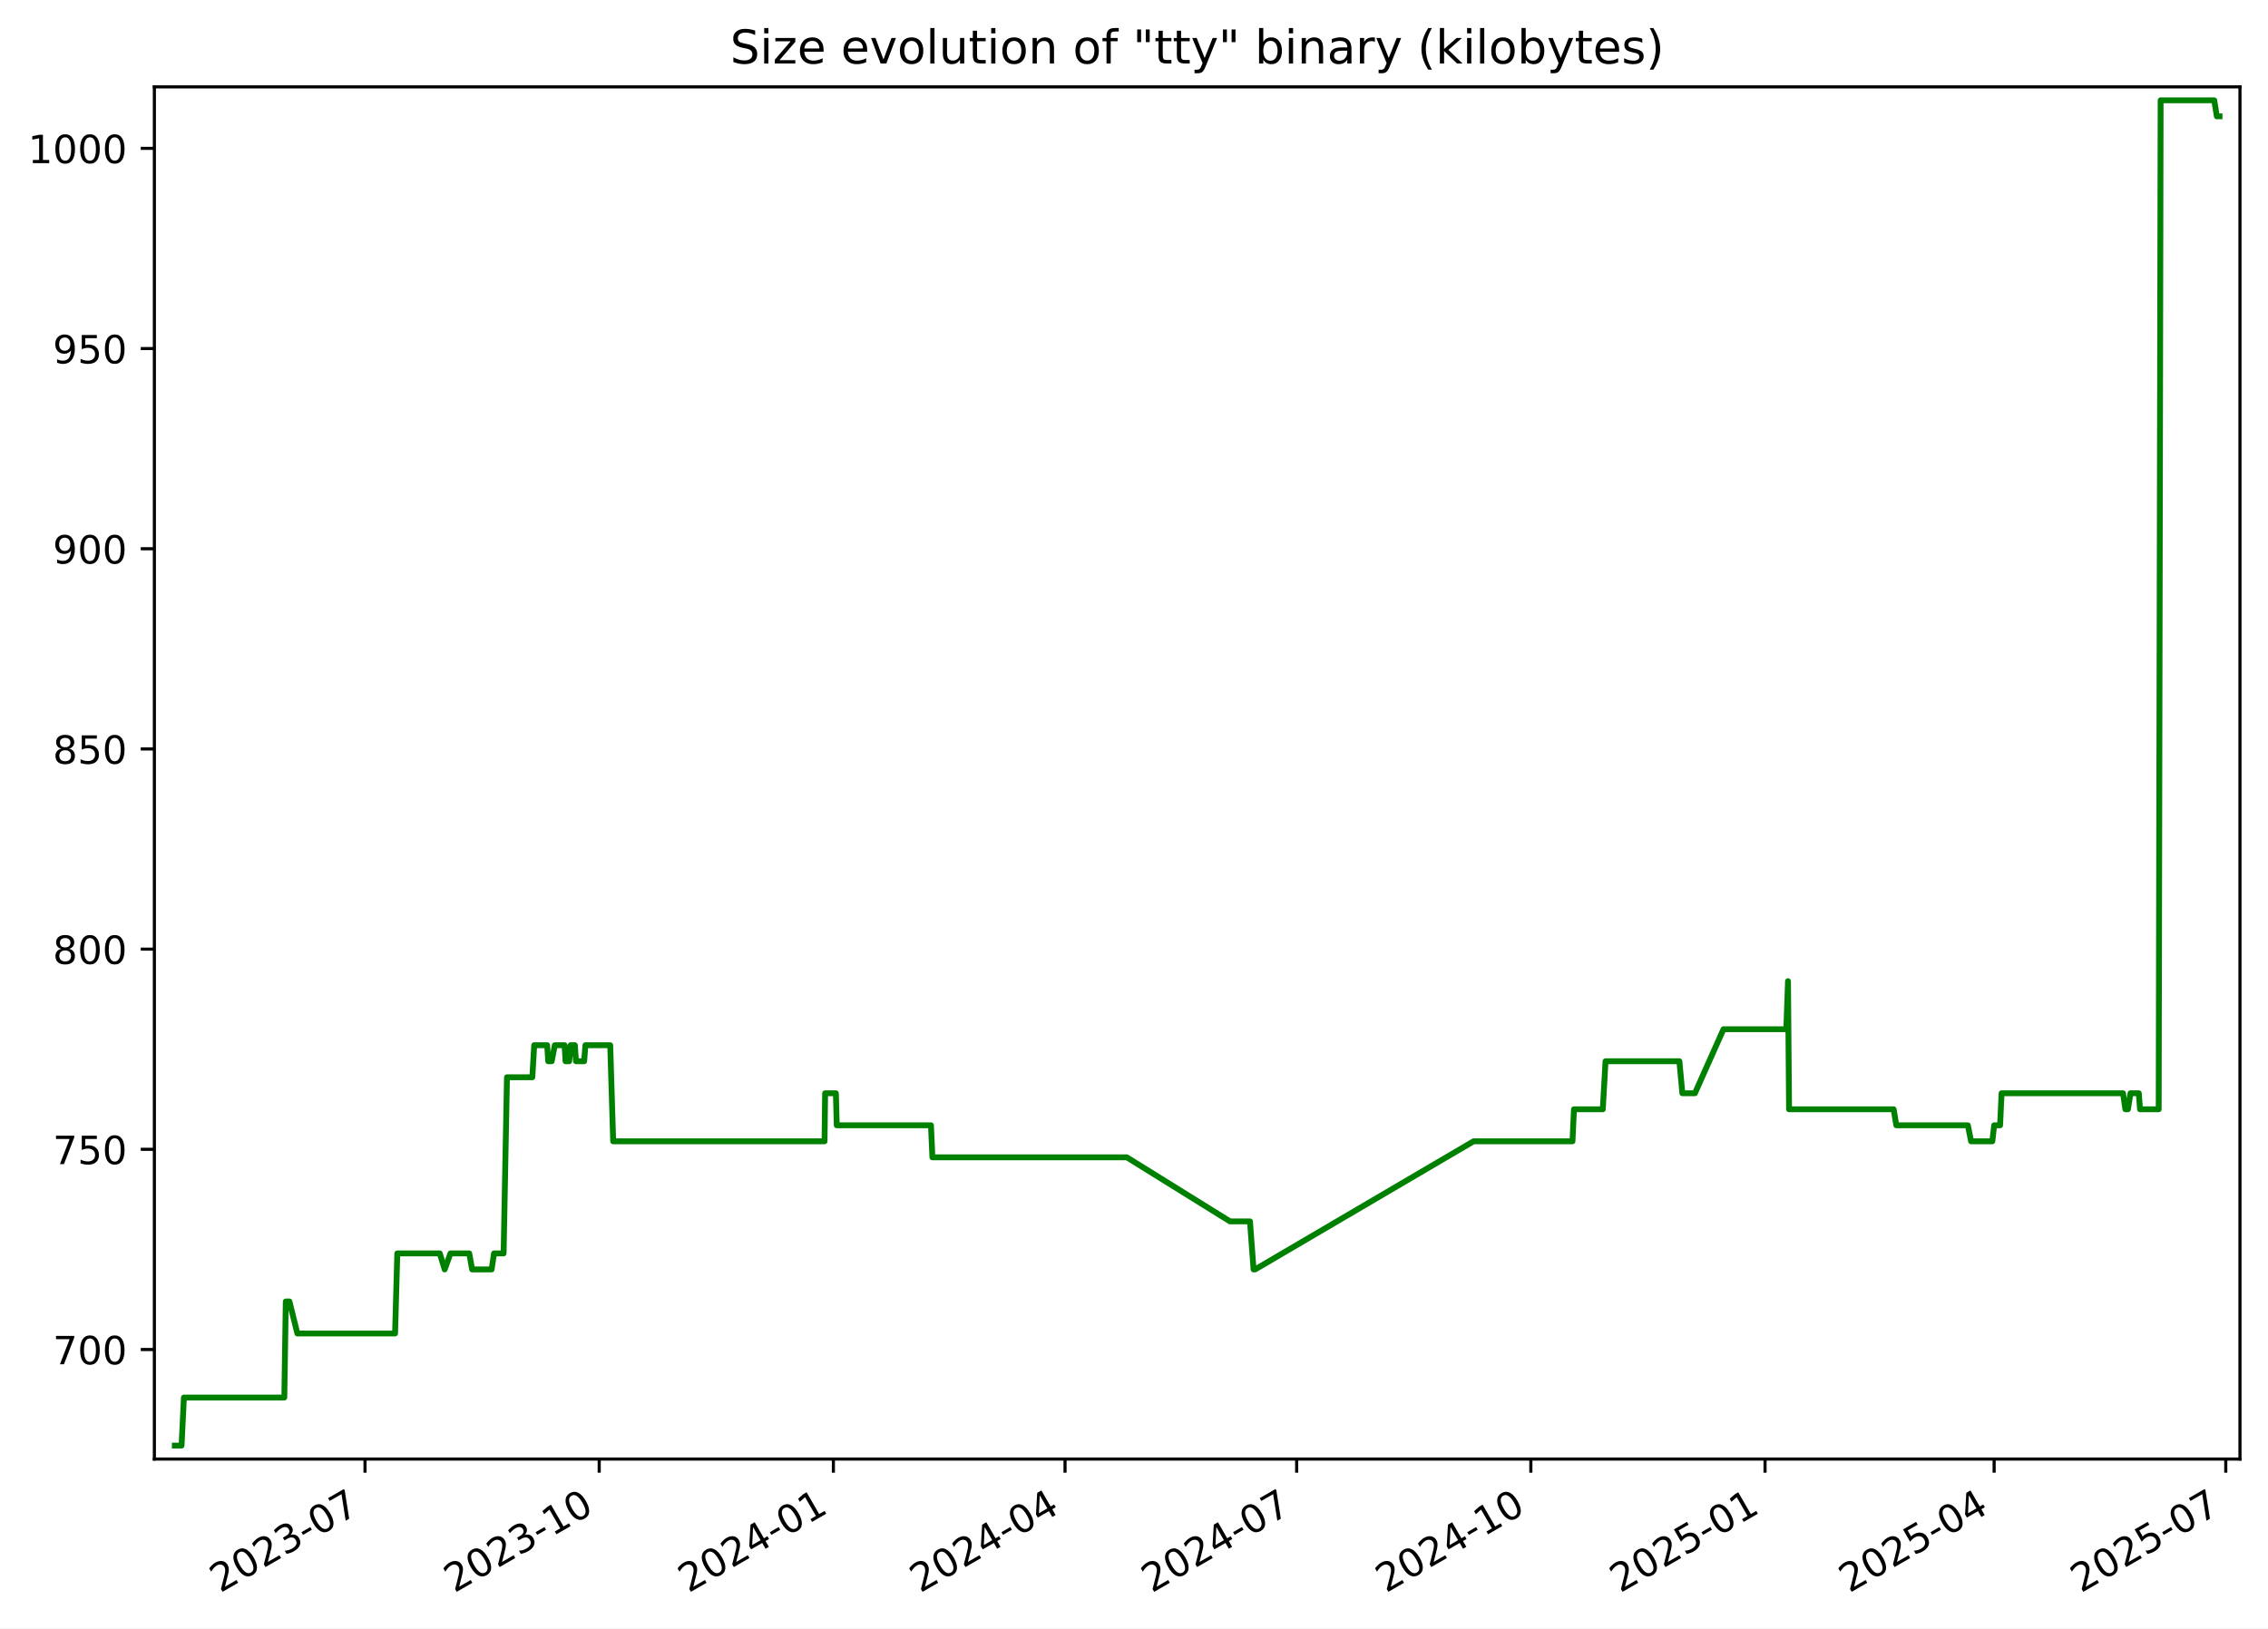
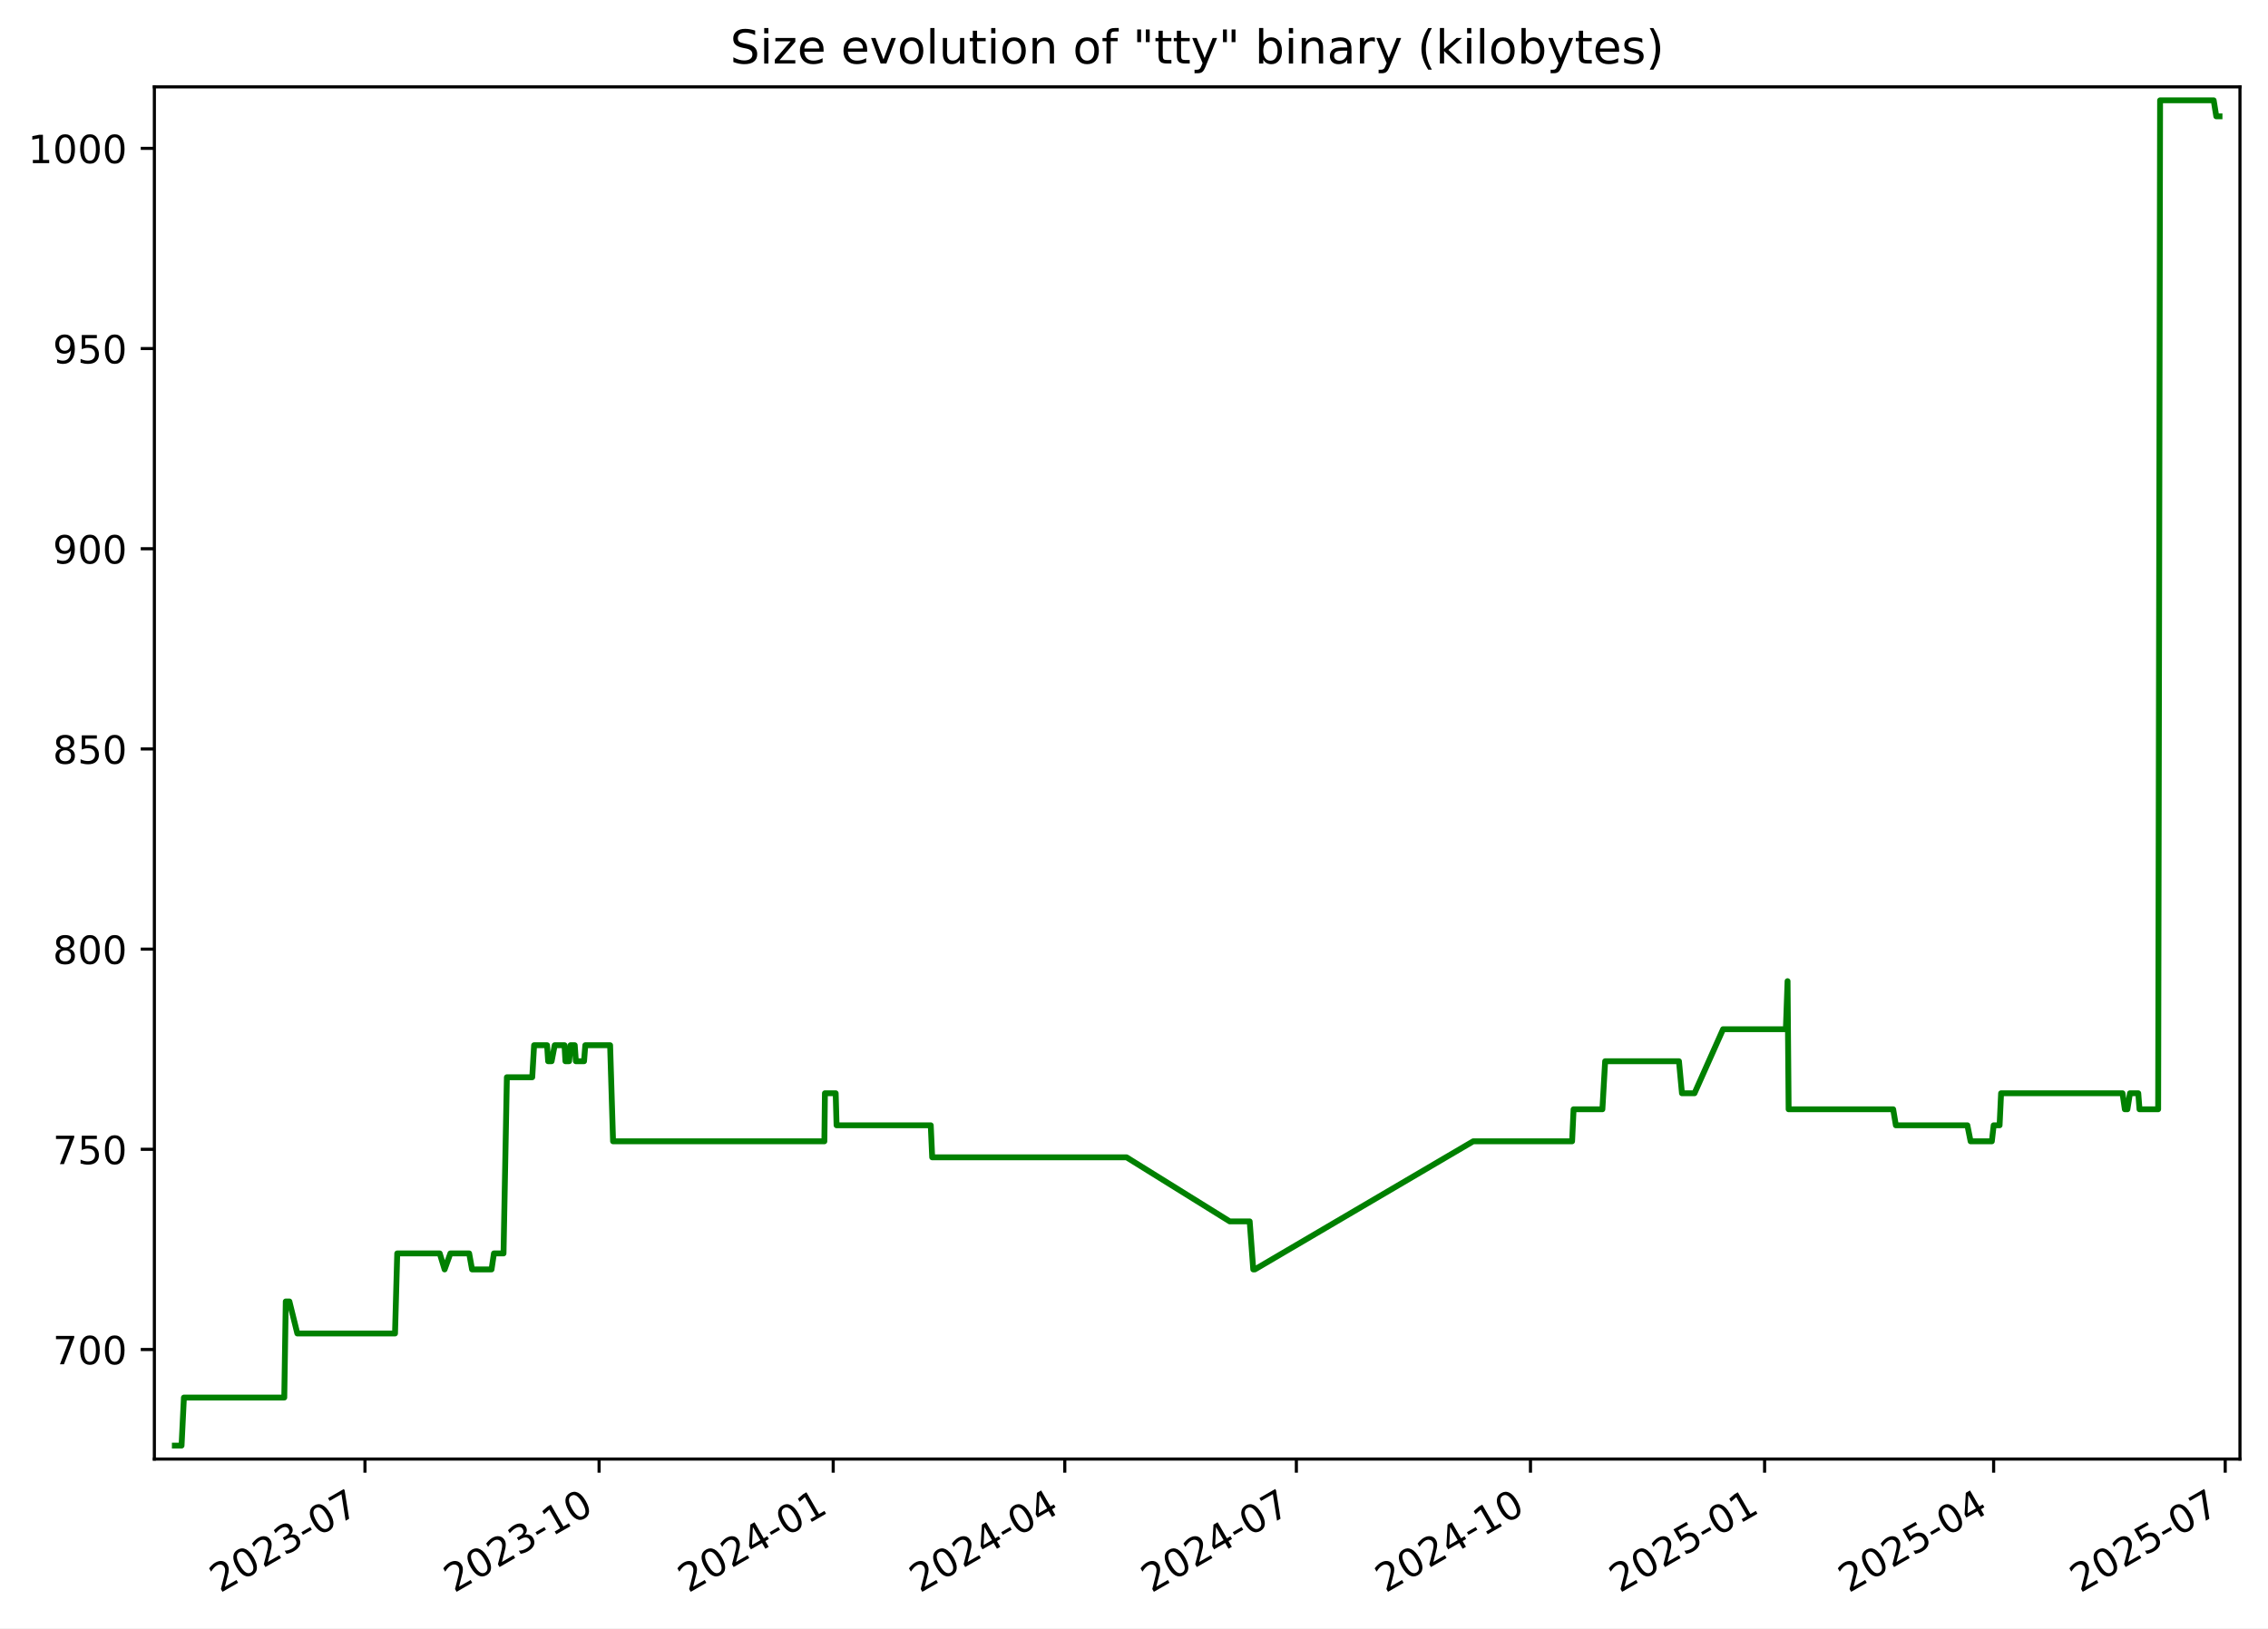
<svg xmlns="http://www.w3.org/2000/svg" xmlns:xlink="http://www.w3.org/1999/xlink" width="582.53pt" height="418.303pt" viewBox="0 0 582.53 418.303" version="1.1">
  <defs>
    <style type="text/css">*{stroke-linejoin: round; stroke-linecap: butt}</style>
  </defs>
  <g id="figure_1">
    <g id="patch_1">
      <path d="M -0 418.303  L 582.53 418.303  L 582.53 0  L -0 0  z " style="fill: #ffffff" />
    </g>
    <g id="axes_1">
      <g id="patch_2">
        <path d="M 39.65 374.83  L 575.33 374.83  L 575.33 22.318  L 39.65 22.318  z " style="fill: #ffffff" />
      </g>
      <g id="matplotlib.axis_1">
        <g id="xtick_1">
          <g id="line2d_1">
            <defs>
-               <path id="m428de07cc4" d="M 0 0  L 0 3.5  " style="stroke: #000000; stroke-width: 0.8" />
+               <path id="m249ecdf60b" d="M 0 0  L 0 3.5  " style="stroke: #000000; stroke-width: 0.8" />
            </defs>
            <g>
-               <use xlink:href="#m428de07cc4" x="93.754" y="374.83" style="stroke: #000000; stroke-width: 0.8" />
+               <use xlink:href="#m249ecdf60b" x="93.741" y="374.83" style="stroke: #000000; stroke-width: 0.8" />
            </g>
          </g>
          <g id="text_1">
-             <g transform="translate(56.52934 409.302) rotate(-30) scale(0.1 -0.1)">
+             <g transform="translate(56.51607 409.302) rotate(-30) scale(0.1 -0.1)">
              <defs>
                <path id="DejaVuSans-32" d="M 1228 531  L 3431 531  L 3431 0  L 469 0  L 469 531  Q 828 903 1448 1529  Q 2069 2156 2228 2338  Q 2531 2678 2651 2914  Q 2772 3150 2772 3378  Q 2772 3750 2511 3984  Q 2250 4219 1831 4219  Q 1534 4219 1204 4116  Q 875 4013 500 3803  L 500 4441  Q 881 4594 1212 4672  Q 1544 4750 1819 4750  Q 2544 4750 2975 4387  Q 3406 4025 3406 3419  Q 3406 3131 3298 2873  Q 3191 2616 2906 2266  Q 2828 2175 2409 1742  Q 1991 1309 1228 531  z " transform="scale(0.015625)" />
                <path id="DejaVuSans-30" d="M 2034 4250  Q 1547 4250 1301 3770  Q 1056 3291 1056 2328  Q 1056 1369 1301 889  Q 1547 409 2034 409  Q 2525 409 2770 889  Q 3016 1369 3016 2328  Q 3016 3291 2770 3770  Q 2525 4250 2034 4250  z M 2034 4750  Q 2819 4750 3233 4129  Q 3647 3509 3647 2328  Q 3647 1150 3233 529  Q 2819 -91 2034 -91  Q 1250 -91 836 529  Q 422 1150 422 2328  Q 422 3509 836 4129  Q 1250 4750 2034 4750  z " transform="scale(0.015625)" />
                <path id="DejaVuSans-33" d="M 2597 2516  Q 3050 2419 3304 2112  Q 3559 1806 3559 1356  Q 3559 666 3084 287  Q 2609 -91 1734 -91  Q 1441 -91 1130 -33  Q 819 25 488 141  L 488 750  Q 750 597 1062 519  Q 1375 441 1716 441  Q 2309 441 2620 675  Q 2931 909 2931 1356  Q 2931 1769 2642 2001  Q 2353 2234 1838 2234  L 1294 2234  L 1294 2753  L 1863 2753  Q 2328 2753 2575 2939  Q 2822 3125 2822 3475  Q 2822 3834 2567 4026  Q 2313 4219 1838 4219  Q 1578 4219 1281 4162  Q 984 4106 628 3988  L 628 4550  Q 988 4650 1302 4700  Q 1616 4750 1894 4750  Q 2613 4750 3031 4423  Q 3450 4097 3450 3541  Q 3450 3153 3228 2886  Q 3006 2619 2597 2516  z " transform="scale(0.015625)" />
                <path id="DejaVuSans-2d" d="M 313 2009  L 1997 2009  L 1997 1497  L 313 1497  L 313 2009  z " transform="scale(0.015625)" />
                <path id="DejaVuSans-37" d="M 525 4666  L 3525 4666  L 3525 4397  L 1831 0  L 1172 0  L 2766 4134  L 525 4134  L 525 4666  z " transform="scale(0.015625)" />
              </defs>
              <use xlink:href="#DejaVuSans-32" />
              <use xlink:href="#DejaVuSans-30" x="63.623" />
              <use xlink:href="#DejaVuSans-32" x="127.246" />
              <use xlink:href="#DejaVuSans-33" x="190.869" />
              <use xlink:href="#DejaVuSans-2d" x="254.492" />
              <use xlink:href="#DejaVuSans-30" x="290.576" />
              <use xlink:href="#DejaVuSans-37" x="354.199" />
            </g>
          </g>
        </g>
        <g id="xtick_2">
          <g id="line2d_2">
            <g>
-               <use xlink:href="#m428de07cc4" x="153.904" y="374.83" style="stroke: #000000; stroke-width: 0.8" />
+               <use xlink:href="#m249ecdf60b" x="153.874" y="374.83" style="stroke: #000000; stroke-width: 0.8" />
            </g>
          </g>
          <g id="text_2">
-             <g transform="translate(116.679 409.302) rotate(-30) scale(0.1 -0.1)">
+             <g transform="translate(116.6494 409.302) rotate(-30) scale(0.1 -0.1)">
              <defs>
                <path id="DejaVuSans-31" d="M 794 531  L 1825 531  L 1825 4091  L 703 3866  L 703 4441  L 1819 4666  L 2450 4666  L 2450 531  L 3481 531  L 3481 0  L 794 0  L 794 531  z " transform="scale(0.015625)" />
              </defs>
              <use xlink:href="#DejaVuSans-32" />
              <use xlink:href="#DejaVuSans-30" x="63.623" />
              <use xlink:href="#DejaVuSans-32" x="127.246" />
              <use xlink:href="#DejaVuSans-33" x="190.869" />
              <use xlink:href="#DejaVuSans-2d" x="254.492" />
              <use xlink:href="#DejaVuSans-31" x="290.576" />
              <use xlink:href="#DejaVuSans-30" x="354.199" />
            </g>
          </g>
        </g>
        <g id="xtick_3">
          <g id="line2d_3">
            <g>
-               <use xlink:href="#m428de07cc4" x="214.054" y="374.83" style="stroke: #000000; stroke-width: 0.8" />
+               <use xlink:href="#m249ecdf60b" x="214.008" y="374.83" style="stroke: #000000; stroke-width: 0.8" />
            </g>
          </g>
          <g id="text_3">
-             <g transform="translate(176.8287 409.302) rotate(-30) scale(0.1 -0.1)">
+             <g transform="translate(176.7828 409.302) rotate(-30) scale(0.1 -0.1)">
              <defs>
                <path id="DejaVuSans-34" d="M 2419 4116  L 825 1625  L 2419 1625  L 2419 4116  z M 2253 4666  L 3047 4666  L 3047 1625  L 3713 1625  L 3713 1100  L 3047 1100  L 3047 0  L 2419 0  L 2419 1100  L 313 1100  L 313 1709  L 2253 4666  z " transform="scale(0.015625)" />
              </defs>
              <use xlink:href="#DejaVuSans-32" />
              <use xlink:href="#DejaVuSans-30" x="63.623" />
              <use xlink:href="#DejaVuSans-32" x="127.246" />
              <use xlink:href="#DejaVuSans-34" x="190.869" />
              <use xlink:href="#DejaVuSans-2d" x="254.492" />
              <use xlink:href="#DejaVuSans-30" x="290.576" />
              <use xlink:href="#DejaVuSans-31" x="354.199" />
            </g>
          </g>
        </g>
        <g id="xtick_4">
          <g id="line2d_4">
            <g>
-               <use xlink:href="#m428de07cc4" x="273.549" y="374.83" style="stroke: #000000; stroke-width: 0.8" />
+               <use xlink:href="#m249ecdf60b" x="273.487" y="374.83" style="stroke: #000000; stroke-width: 0.8" />
            </g>
          </g>
          <g id="text_4">
-             <g transform="translate(236.3246 409.302) rotate(-30) scale(0.1 -0.1)">
+             <g transform="translate(236.2625 409.302) rotate(-30) scale(0.1 -0.1)">
              <use xlink:href="#DejaVuSans-32" />
              <use xlink:href="#DejaVuSans-30" x="63.623" />
              <use xlink:href="#DejaVuSans-32" x="127.246" />
              <use xlink:href="#DejaVuSans-34" x="190.869" />
              <use xlink:href="#DejaVuSans-2d" x="254.492" />
              <use xlink:href="#DejaVuSans-30" x="290.576" />
              <use xlink:href="#DejaVuSans-34" x="354.199" />
            </g>
          </g>
        </g>
        <g id="xtick_5">
          <g id="line2d_5">
            <g>
-               <use xlink:href="#m428de07cc4" x="333.045" y="374.83" style="stroke: #000000; stroke-width: 0.8" />
+               <use xlink:href="#m249ecdf60b" x="332.967" y="374.83" style="stroke: #000000; stroke-width: 0.8" />
            </g>
          </g>
          <g id="text_5">
-             <g transform="translate(295.8205 409.302) rotate(-30) scale(0.1 -0.1)">
+             <g transform="translate(295.7422 409.302) rotate(-30) scale(0.1 -0.1)">
              <use xlink:href="#DejaVuSans-32" />
              <use xlink:href="#DejaVuSans-30" x="63.623" />
              <use xlink:href="#DejaVuSans-32" x="127.246" />
              <use xlink:href="#DejaVuSans-34" x="190.869" />
              <use xlink:href="#DejaVuSans-2d" x="254.492" />
              <use xlink:href="#DejaVuSans-30" x="290.576" />
              <use xlink:href="#DejaVuSans-37" x="354.199" />
            </g>
          </g>
        </g>
        <g id="xtick_6">
          <g id="line2d_6">
            <g>
-               <use xlink:href="#m428de07cc4" x="393.195" y="374.83" style="stroke: #000000; stroke-width: 0.8" />
+               <use xlink:href="#m249ecdf60b" x="393.1" y="374.83" style="stroke: #000000; stroke-width: 0.8" />
            </g>
          </g>
          <g id="text_6">
-             <g transform="translate(355.9702 409.302) rotate(-30) scale(0.1 -0.1)">
+             <g transform="translate(355.8756 409.302) rotate(-30) scale(0.1 -0.1)">
              <use xlink:href="#DejaVuSans-32" />
              <use xlink:href="#DejaVuSans-30" x="63.623" />
              <use xlink:href="#DejaVuSans-32" x="127.246" />
              <use xlink:href="#DejaVuSans-34" x="190.869" />
              <use xlink:href="#DejaVuSans-2d" x="254.492" />
              <use xlink:href="#DejaVuSans-31" x="290.576" />
              <use xlink:href="#DejaVuSans-30" x="354.199" />
            </g>
          </g>
        </g>
        <g id="xtick_7">
          <g id="line2d_7">
            <g>
-               <use xlink:href="#m428de07cc4" x="453.345" y="374.83" style="stroke: #000000; stroke-width: 0.8" />
+               <use xlink:href="#m249ecdf60b" x="453.234" y="374.83" style="stroke: #000000; stroke-width: 0.8" />
            </g>
          </g>
          <g id="text_7">
-             <g transform="translate(416.1199 409.302) rotate(-30) scale(0.1 -0.1)">
+             <g transform="translate(416.009 409.302) rotate(-30) scale(0.1 -0.1)">
              <defs>
                <path id="DejaVuSans-35" d="M 691 4666  L 3169 4666  L 3169 4134  L 1269 4134  L 1269 2991  Q 1406 3038 1543 3061  Q 1681 3084 1819 3084  Q 2600 3084 3056 2656  Q 3513 2228 3513 1497  Q 3513 744 3044 326  Q 2575 -91 1722 -91  Q 1428 -91 1123 -41  Q 819 9 494 109  L 494 744  Q 775 591 1075 516  Q 1375 441 1709 441  Q 2250 441 2565 725  Q 2881 1009 2881 1497  Q 2881 1984 2565 2268  Q 2250 2553 1709 2553  Q 1456 2553 1204 2497  Q 953 2441 691 2322  L 691 4666  z " transform="scale(0.015625)" />
              </defs>
              <use xlink:href="#DejaVuSans-32" />
              <use xlink:href="#DejaVuSans-30" x="63.623" />
              <use xlink:href="#DejaVuSans-32" x="127.246" />
              <use xlink:href="#DejaVuSans-35" x="190.869" />
              <use xlink:href="#DejaVuSans-2d" x="254.492" />
              <use xlink:href="#DejaVuSans-30" x="290.576" />
              <use xlink:href="#DejaVuSans-31" x="354.199" />
            </g>
          </g>
        </g>
        <g id="xtick_8">
          <g id="line2d_8">
            <g>
-               <use xlink:href="#m428de07cc4" x="512.187" y="374.83" style="stroke: #000000; stroke-width: 0.8" />
+               <use xlink:href="#m249ecdf60b" x="512.06" y="374.83" style="stroke: #000000; stroke-width: 0.8" />
            </g>
          </g>
          <g id="text_8">
-             <g transform="translate(474.962 409.302) rotate(-30) scale(0.1 -0.1)">
+             <g transform="translate(474.8351 409.302) rotate(-30) scale(0.1 -0.1)">
              <use xlink:href="#DejaVuSans-32" />
              <use xlink:href="#DejaVuSans-30" x="63.623" />
              <use xlink:href="#DejaVuSans-32" x="127.246" />
              <use xlink:href="#DejaVuSans-35" x="190.869" />
              <use xlink:href="#DejaVuSans-2d" x="254.492" />
              <use xlink:href="#DejaVuSans-30" x="290.576" />
              <use xlink:href="#DejaVuSans-34" x="354.199" />
            </g>
          </g>
        </g>
        <g id="xtick_9">
          <g id="line2d_9">
            <g>
-               <use xlink:href="#m428de07cc4" x="571.683" y="374.83" style="stroke: #000000; stroke-width: 0.8" />
+               <use xlink:href="#m249ecdf60b" x="571.54" y="374.83" style="stroke: #000000; stroke-width: 0.8" />
            </g>
          </g>
          <g id="text_9">
-             <g transform="translate(534.4579 409.302) rotate(-30) scale(0.1 -0.1)">
+             <g transform="translate(534.3148 409.302) rotate(-30) scale(0.1 -0.1)">
              <use xlink:href="#DejaVuSans-32" />
              <use xlink:href="#DejaVuSans-30" x="63.623" />
              <use xlink:href="#DejaVuSans-32" x="127.246" />
              <use xlink:href="#DejaVuSans-35" x="190.869" />
              <use xlink:href="#DejaVuSans-2d" x="254.492" />
              <use xlink:href="#DejaVuSans-30" x="290.576" />
              <use xlink:href="#DejaVuSans-37" x="354.199" />
            </g>
          </g>
        </g>
      </g>
      <g id="matplotlib.axis_2">
        <g id="ytick_1">
          <g id="line2d_10">
            <defs>
-               <path id="m88b25c822a" d="M 0 0  L -3.5 0  " style="stroke: #000000; stroke-width: 0.8" />
+               <path id="mc707160737" d="M 0 0  L -3.5 0  " style="stroke: #000000; stroke-width: 0.8" />
            </defs>
            <g>
-               <use xlink:href="#m88b25c822a" x="39.65" y="346.688" style="stroke: #000000; stroke-width: 0.8" />
+               <use xlink:href="#mc707160737" x="39.65" y="346.688" style="stroke: #000000; stroke-width: 0.8" />
            </g>
          </g>
          <g id="text_10">
            <g transform="translate(13.5625 350.4876) scale(0.1 -0.1)">
              <use xlink:href="#DejaVuSans-37" />
              <use xlink:href="#DejaVuSans-30" x="63.623" />
              <use xlink:href="#DejaVuSans-30" x="127.246" />
            </g>
          </g>
        </g>
        <g id="ytick_2">
          <g id="line2d_11">
            <g>
-               <use xlink:href="#m88b25c822a" x="39.65" y="295.26" style="stroke: #000000; stroke-width: 0.8" />
+               <use xlink:href="#mc707160737" x="39.65" y="295.26" style="stroke: #000000; stroke-width: 0.8" />
            </g>
          </g>
          <g id="text_11">
            <g transform="translate(13.5625 299.0591) scale(0.1 -0.1)">
              <use xlink:href="#DejaVuSans-37" />
              <use xlink:href="#DejaVuSans-35" x="63.623" />
              <use xlink:href="#DejaVuSans-30" x="127.246" />
            </g>
          </g>
        </g>
        <g id="ytick_3">
          <g id="line2d_12">
            <g>
-               <use xlink:href="#m88b25c822a" x="39.65" y="243.831" style="stroke: #000000; stroke-width: 0.8" />
+               <use xlink:href="#mc707160737" x="39.65" y="243.831" style="stroke: #000000; stroke-width: 0.8" />
            </g>
          </g>
          <g id="text_12">
            <g transform="translate(13.5625 247.6305) scale(0.1 -0.1)">
              <defs>
                <path id="DejaVuSans-38" d="M 2034 2216  Q 1584 2216 1326 1975  Q 1069 1734 1069 1313  Q 1069 891 1326 650  Q 1584 409 2034 409  Q 2484 409 2743 651  Q 3003 894 3003 1313  Q 3003 1734 2745 1975  Q 2488 2216 2034 2216  z M 1403 2484  Q 997 2584 770 2862  Q 544 3141 544 3541  Q 544 4100 942 4425  Q 1341 4750 2034 4750  Q 2731 4750 3128 4425  Q 3525 4100 3525 3541  Q 3525 3141 3298 2862  Q 3072 2584 2669 2484  Q 3125 2378 3379 2068  Q 3634 1759 3634 1313  Q 3634 634 3220 271  Q 2806 -91 2034 -91  Q 1263 -91 848 271  Q 434 634 434 1313  Q 434 1759 690 2068  Q 947 2378 1403 2484  z M 1172 3481  Q 1172 3119 1398 2916  Q 1625 2713 2034 2713  Q 2441 2713 2670 2916  Q 2900 3119 2900 3481  Q 2900 3844 2670 4047  Q 2441 4250 2034 4250  Q 1625 4250 1398 4047  Q 1172 3844 1172 3481  z " transform="scale(0.015625)" />
              </defs>
              <use xlink:href="#DejaVuSans-38" />
              <use xlink:href="#DejaVuSans-30" x="63.623" />
              <use xlink:href="#DejaVuSans-30" x="127.246" />
            </g>
          </g>
        </g>
        <g id="ytick_4">
          <g id="line2d_13">
            <g>
-               <use xlink:href="#m88b25c822a" x="39.65" y="192.403" style="stroke: #000000; stroke-width: 0.8" />
+               <use xlink:href="#mc707160737" x="39.65" y="192.403" style="stroke: #000000; stroke-width: 0.8" />
            </g>
          </g>
          <g id="text_13">
            <g transform="translate(13.5625 196.2019) scale(0.1 -0.1)">
              <use xlink:href="#DejaVuSans-38" />
              <use xlink:href="#DejaVuSans-35" x="63.623" />
              <use xlink:href="#DejaVuSans-30" x="127.246" />
            </g>
          </g>
        </g>
        <g id="ytick_5">
          <g id="line2d_14">
            <g>
-               <use xlink:href="#m88b25c822a" x="39.65" y="140.974" style="stroke: #000000; stroke-width: 0.8" />
+               <use xlink:href="#mc707160737" x="39.65" y="140.974" style="stroke: #000000; stroke-width: 0.8" />
            </g>
          </g>
          <g id="text_14">
            <g transform="translate(13.5625 144.7733) scale(0.1 -0.1)">
              <defs>
                <path id="DejaVuSans-39" d="M 703 97  L 703 672  Q 941 559 1184 500  Q 1428 441 1663 441  Q 2288 441 2617 861  Q 2947 1281 2994 2138  Q 2813 1869 2534 1725  Q 2256 1581 1919 1581  Q 1219 1581 811 2004  Q 403 2428 403 3163  Q 403 3881 828 4315  Q 1253 4750 1959 4750  Q 2769 4750 3195 4129  Q 3622 3509 3622 2328  Q 3622 1225 3098 567  Q 2575 -91 1691 -91  Q 1453 -91 1209 -44  Q 966 3 703 97  z M 1959 2075  Q 2384 2075 2632 2365  Q 2881 2656 2881 3163  Q 2881 3666 2632 3958  Q 2384 4250 1959 4250  Q 1534 4250 1286 3958  Q 1038 3666 1038 3163  Q 1038 2656 1286 2365  Q 1534 2075 1959 2075  z " transform="scale(0.015625)" />
              </defs>
              <use xlink:href="#DejaVuSans-39" />
              <use xlink:href="#DejaVuSans-30" x="63.623" />
              <use xlink:href="#DejaVuSans-30" x="127.246" />
            </g>
          </g>
        </g>
        <g id="ytick_6">
          <g id="line2d_15">
            <g>
-               <use xlink:href="#m88b25c822a" x="39.65" y="89.546" style="stroke: #000000; stroke-width: 0.8" />
+               <use xlink:href="#mc707160737" x="39.65" y="89.546" style="stroke: #000000; stroke-width: 0.8" />
            </g>
          </g>
          <g id="text_15">
            <g transform="translate(13.5625 93.34477) scale(0.1 -0.1)">
              <use xlink:href="#DejaVuSans-39" />
              <use xlink:href="#DejaVuSans-35" x="63.623" />
              <use xlink:href="#DejaVuSans-30" x="127.246" />
            </g>
          </g>
        </g>
        <g id="ytick_7">
          <g id="line2d_16">
            <g>
-               <use xlink:href="#m88b25c822a" x="39.65" y="38.117" style="stroke: #000000; stroke-width: 0.8" />
+               <use xlink:href="#mc707160737" x="39.65" y="38.117" style="stroke: #000000; stroke-width: 0.8" />
            </g>
          </g>
          <g id="text_16">
            <g transform="translate(7.2 41.9162) scale(0.1 -0.1)">
              <use xlink:href="#DejaVuSans-31" />
              <use xlink:href="#DejaVuSans-30" x="63.623" />
              <use xlink:href="#DejaVuSans-30" x="127.246" />
              <use xlink:href="#DejaVuSans-30" x="190.869" />
            </g>
          </g>
        </g>
      </g>
      <g id="line2d_17">
-         <path d="M 44.902 371.374  L 46.633 371.374  L 47.238 359.031  L 73.024 359.031  L 73.407 334.346  L 74.341 334.346  L 76.379 342.574  L 101.475 342.574  L 102.045 322.003  L 112.962 322.003  L 114.216 326.117  L 115.698 322.003  L 120.527 322.003  L 121.267 326.117  L 126.274 326.117  L 126.887 322.003  L 129.353 322.003  L 130.214 276.746  L 136.729 276.746  L 137.209 268.517  L 140.543 268.517  L 140.813 272.631  L 141.705 272.631  L 142.504 268.517  L 145.022 268.517  L 145.255 272.631  L 146.199 272.631  L 146.566 268.517  L 147.648 268.517  L 147.94 272.631  L 150.039 272.631  L 150.362 268.517  L 156.735 268.517  L 157.493 293.203  L 211.785 293.203  L 211.926 280.86  L 214.691 280.86  L 214.917 289.088  L 239.117 289.088  L 239.484 297.317  L 289.424 297.317  L 315.923 313.774  L 321.052 313.774  L 321.973 326.117  L 322.371 326.117  L 378.475 293.203  L 403.889 293.203  L 404.27 284.974  L 411.671 284.974  L 412.377 272.631  L 431.346 272.631  L 432.113 280.86  L 435.332 280.86  L 442.676 264.403  L 458.808 264.403  L 459.244 252.06  L 459.518 284.974  L 486.38 284.974  L 487.067 289.088  L 505.442 289.088  L 506.268 293.203  L 511.727 293.203  L 512.198 289.088  L 513.716 289.088  L 514.101 280.86  L 545.296 280.86  L 545.897 284.974  L 546.552 284.974  L 547.214 280.86  L 549.348 280.86  L 549.662 284.974  L 554.456 284.974  L 554.952 25.774  L 568.722 25.774  L 569.39 29.888  L 570.078 29.888  L 570.078 29.888  " clip-path="url(#pded0f3275d)" style="fill: none; stroke: #008000; stroke-width: 1.5; stroke-linecap: square" />
+         <path d="M 44.902 371.374  L 46.632 371.374  L 47.237 359.031  L 73.016 359.031  L 73.399 334.346  L 74.333 334.346  L 76.37 342.574  L 101.46 342.574  L 102.029 322.003  L 112.944 322.003  L 114.197 326.117  L 115.679 322.003  L 120.506 322.003  L 121.246 326.117  L 126.252 326.117  L 126.864 322.003  L 129.33 322.003  L 130.19 276.746  L 136.704 276.746  L 137.184 268.517  L 140.517 268.517  L 140.787 272.631  L 141.679 272.631  L 142.478 268.517  L 144.995 268.517  L 145.228 272.631  L 146.171 272.631  L 146.539 268.517  L 147.62 268.517  L 147.912 272.631  L 150.011 272.631  L 150.334 268.517  L 156.705 268.517  L 157.463 293.203  L 211.739 293.203  L 211.88 280.86  L 214.645 280.86  L 214.871 289.088  L 239.064 289.088  L 239.432 297.317  L 289.358 297.317  L 315.85 313.774  L 320.977 313.774  L 321.897 326.117  L 322.295 326.117  L 378.384 293.203  L 403.791 293.203  L 404.172 284.974  L 411.571 284.974  L 412.278 272.631  L 431.241 272.631  L 432.008 280.86  L 435.226 280.86  L 442.568 264.403  L 458.695 264.403  L 459.131 252.06  L 459.405 284.974  L 486.26 284.974  L 486.947 289.088  L 505.317 289.088  L 506.143 293.203  L 511.6 293.203  L 512.071 289.088  L 513.589 289.088  L 513.974 280.86  L 545.16 280.86  L 545.761 284.974  L 546.416 284.974  L 547.077 280.86  L 549.211 280.86  L 549.525 284.974  L 554.317 284.974  L 554.813 25.774  L 568.58 25.774  L 569.247 29.888  L 570.078 29.888  L 570.078 29.888  " clip-path="url(#p3be135967d)" style="fill: none; stroke: #008000; stroke-width: 1.5; stroke-linecap: square" />
      </g>
      <g id="patch_3">
        <path d="M 39.65 374.83  L 39.65 22.318  " style="fill: none; stroke: #000000; stroke-width: 0.8; stroke-linejoin: miter; stroke-linecap: square" />
      </g>
      <g id="patch_4">
        <path d="M 575.33 374.83  L 575.33 22.318  " style="fill: none; stroke: #000000; stroke-width: 0.8; stroke-linejoin: miter; stroke-linecap: square" />
      </g>
      <g id="patch_5">
        <path d="M 39.65 374.83  L 575.33 374.83  " style="fill: none; stroke: #000000; stroke-width: 0.8; stroke-linejoin: miter; stroke-linecap: square" />
      </g>
      <g id="patch_6">
        <path d="M 39.65 22.318  L 575.33 22.318  " style="fill: none; stroke: #000000; stroke-width: 0.8; stroke-linejoin: miter; stroke-linecap: square" />
      </g>
      <g id="text_17">
        <g transform="translate(187.5387 16.31812) scale(0.12 -0.12)">
          <defs>
            <path id="DejaVuSans-53" d="M 3425 4513  L 3425 3897  Q 3066 4069 2747 4153  Q 2428 4238 2131 4238  Q 1616 4238 1336 4038  Q 1056 3838 1056 3469  Q 1056 3159 1242 3001  Q 1428 2844 1947 2747  L 2328 2669  Q 3034 2534 3370 2195  Q 3706 1856 3706 1288  Q 3706 609 3251 259  Q 2797 -91 1919 -91  Q 1588 -91 1214 -16  Q 841 59 441 206  L 441 856  Q 825 641 1194 531  Q 1563 422 1919 422  Q 2459 422 2753 634  Q 3047 847 3047 1241  Q 3047 1584 2836 1778  Q 2625 1972 2144 2069  L 1759 2144  Q 1053 2284 737 2584  Q 422 2884 422 3419  Q 422 4038 858 4394  Q 1294 4750 2059 4750  Q 2388 4750 2728 4690  Q 3069 4631 3425 4513  z " transform="scale(0.015625)" />
            <path id="DejaVuSans-69" d="M 603 3500  L 1178 3500  L 1178 0  L 603 0  L 603 3500  z M 603 4863  L 1178 4863  L 1178 4134  L 603 4134  L 603 4863  z " transform="scale(0.015625)" />
            <path id="DejaVuSans-7a" d="M 353 3500  L 3084 3500  L 3084 2975  L 922 459  L 3084 459  L 3084 0  L 275 0  L 275 525  L 2438 3041  L 353 3041  L 353 3500  z " transform="scale(0.015625)" />
            <path id="DejaVuSans-65" d="M 3597 1894  L 3597 1613  L 953 1613  Q 991 1019 1311 708  Q 1631 397 2203 397  Q 2534 397 2845 478  Q 3156 559 3463 722  L 3463 178  Q 3153 47 2828 -22  Q 2503 -91 2169 -91  Q 1331 -91 842 396  Q 353 884 353 1716  Q 353 2575 817 3079  Q 1281 3584 2069 3584  Q 2775 3584 3186 3129  Q 3597 2675 3597 1894  z M 3022 2063  Q 3016 2534 2758 2815  Q 2500 3097 2075 3097  Q 1594 3097 1305 2825  Q 1016 2553 972 2059  L 3022 2063  z " transform="scale(0.015625)" />
            <path id="DejaVuSans-20" transform="scale(0.015625)" />
            <path id="DejaVuSans-76" d="M 191 3500  L 800 3500  L 1894 563  L 2988 3500  L 3597 3500  L 2284 0  L 1503 0  L 191 3500  z " transform="scale(0.015625)" />
            <path id="DejaVuSans-6f" d="M 1959 3097  Q 1497 3097 1228 2736  Q 959 2375 959 1747  Q 959 1119 1226 758  Q 1494 397 1959 397  Q 2419 397 2687 759  Q 2956 1122 2956 1747  Q 2956 2369 2687 2733  Q 2419 3097 1959 3097  z M 1959 3584  Q 2709 3584 3137 3096  Q 3566 2609 3566 1747  Q 3566 888 3137 398  Q 2709 -91 1959 -91  Q 1206 -91 779 398  Q 353 888 353 1747  Q 353 2609 779 3096  Q 1206 3584 1959 3584  z " transform="scale(0.015625)" />
            <path id="DejaVuSans-6c" d="M 603 4863  L 1178 4863  L 1178 0  L 603 0  L 603 4863  z " transform="scale(0.015625)" />
            <path id="DejaVuSans-75" d="M 544 1381  L 544 3500  L 1119 3500  L 1119 1403  Q 1119 906 1312 657  Q 1506 409 1894 409  Q 2359 409 2629 706  Q 2900 1003 2900 1516  L 2900 3500  L 3475 3500  L 3475 0  L 2900 0  L 2900 538  Q 2691 219 2414 64  Q 2138 -91 1772 -91  Q 1169 -91 856 284  Q 544 659 544 1381  z M 1991 3584  L 1991 3584  z " transform="scale(0.015625)" />
            <path id="DejaVuSans-74" d="M 1172 4494  L 1172 3500  L 2356 3500  L 2356 3053  L 1172 3053  L 1172 1153  Q 1172 725 1289 603  Q 1406 481 1766 481  L 2356 481  L 2356 0  L 1766 0  Q 1100 0 847 248  Q 594 497 594 1153  L 594 3053  L 172 3053  L 172 3500  L 594 3500  L 594 4494  L 1172 4494  z " transform="scale(0.015625)" />
            <path id="DejaVuSans-6e" d="M 3513 2113  L 3513 0  L 2938 0  L 2938 2094  Q 2938 2591 2744 2837  Q 2550 3084 2163 3084  Q 1697 3084 1428 2787  Q 1159 2491 1159 1978  L 1159 0  L 581 0  L 581 3500  L 1159 3500  L 1159 2956  Q 1366 3272 1645 3428  Q 1925 3584 2291 3584  Q 2894 3584 3203 3211  Q 3513 2838 3513 2113  z " transform="scale(0.015625)" />
            <path id="DejaVuSans-66" d="M 2375 4863  L 2375 4384  L 1825 4384  Q 1516 4384 1395 4259  Q 1275 4134 1275 3809  L 1275 3500  L 2222 3500  L 2222 3053  L 1275 3053  L 1275 0  L 697 0  L 697 3053  L 147 3053  L 147 3500  L 697 3500  L 697 3744  Q 697 4328 969 4595  Q 1241 4863 1831 4863  L 2375 4863  z " transform="scale(0.015625)" />
            <path id="DejaVuSans-22" d="M 1147 4666  L 1147 2931  L 616 2931  L 616 4666  L 1147 4666  z M 2328 4666  L 2328 2931  L 1797 2931  L 1797 4666  L 2328 4666  z " transform="scale(0.015625)" />
            <path id="DejaVuSans-79" d="M 2059 -325  Q 1816 -950 1584 -1140  Q 1353 -1331 966 -1331  L 506 -1331  L 506 -850  L 844 -850  Q 1081 -850 1212 -737  Q 1344 -625 1503 -206  L 1606 56  L 191 3500  L 800 3500  L 1894 763  L 2988 3500  L 3597 3500  L 2059 -325  z " transform="scale(0.015625)" />
            <path id="DejaVuSans-62" d="M 3116 1747  Q 3116 2381 2855 2742  Q 2594 3103 2138 3103  Q 1681 3103 1420 2742  Q 1159 2381 1159 1747  Q 1159 1113 1420 752  Q 1681 391 2138 391  Q 2594 391 2855 752  Q 3116 1113 3116 1747  z M 1159 2969  Q 1341 3281 1617 3432  Q 1894 3584 2278 3584  Q 2916 3584 3314 3078  Q 3713 2572 3713 1747  Q 3713 922 3314 415  Q 2916 -91 2278 -91  Q 1894 -91 1617 61  Q 1341 213 1159 525  L 1159 0  L 581 0  L 581 4863  L 1159 4863  L 1159 2969  z " transform="scale(0.015625)" />
            <path id="DejaVuSans-61" d="M 2194 1759  Q 1497 1759 1228 1600  Q 959 1441 959 1056  Q 959 750 1161 570  Q 1363 391 1709 391  Q 2188 391 2477 730  Q 2766 1069 2766 1631  L 2766 1759  L 2194 1759  z M 3341 1997  L 3341 0  L 2766 0  L 2766 531  Q 2569 213 2275 61  Q 1981 -91 1556 -91  Q 1019 -91 701 211  Q 384 513 384 1019  Q 384 1609 779 1909  Q 1175 2209 1959 2209  L 2766 2209  L 2766 2266  Q 2766 2663 2505 2880  Q 2244 3097 1772 3097  Q 1472 3097 1187 3025  Q 903 2953 641 2809  L 641 3341  Q 956 3463 1253 3523  Q 1550 3584 1831 3584  Q 2591 3584 2966 3190  Q 3341 2797 3341 1997  z " transform="scale(0.015625)" />
            <path id="DejaVuSans-72" d="M 2631 2963  Q 2534 3019 2420 3045  Q 2306 3072 2169 3072  Q 1681 3072 1420 2755  Q 1159 2438 1159 1844  L 1159 0  L 581 0  L 581 3500  L 1159 3500  L 1159 2956  Q 1341 3275 1631 3429  Q 1922 3584 2338 3584  Q 2397 3584 2469 3576  Q 2541 3569 2628 3553  L 2631 2963  z " transform="scale(0.015625)" />
            <path id="DejaVuSans-28" d="M 1984 4856  Q 1566 4138 1362 3434  Q 1159 2731 1159 2009  Q 1159 1288 1364 580  Q 1569 -128 1984 -844  L 1484 -844  Q 1016 -109 783 600  Q 550 1309 550 2009  Q 550 2706 781 3412  Q 1013 4119 1484 4856  L 1984 4856  z " transform="scale(0.015625)" />
            <path id="DejaVuSans-6b" d="M 581 4863  L 1159 4863  L 1159 1991  L 2875 3500  L 3609 3500  L 1753 1863  L 3688 0  L 2938 0  L 1159 1709  L 1159 0  L 581 0  L 581 4863  z " transform="scale(0.015625)" />
            <path id="DejaVuSans-73" d="M 2834 3397  L 2834 2853  Q 2591 2978 2328 3040  Q 2066 3103 1784 3103  Q 1356 3103 1142 2972  Q 928 2841 928 2578  Q 928 2378 1081 2264  Q 1234 2150 1697 2047  L 1894 2003  Q 2506 1872 2764 1633  Q 3022 1394 3022 966  Q 3022 478 2636 193  Q 2250 -91 1575 -91  Q 1294 -91 989 -36  Q 684 19 347 128  L 347 722  Q 666 556 975 473  Q 1284 391 1588 391  Q 1994 391 2212 530  Q 2431 669 2431 922  Q 2431 1156 2273 1281  Q 2116 1406 1581 1522  L 1381 1569  Q 847 1681 609 1914  Q 372 2147 372 2553  Q 372 3047 722 3315  Q 1072 3584 1716 3584  Q 2034 3584 2315 3537  Q 2597 3491 2834 3397  z " transform="scale(0.015625)" />
            <path id="DejaVuSans-29" d="M 513 4856  L 1013 4856  Q 1481 4119 1714 3412  Q 1947 2706 1947 2009  Q 1947 1309 1714 600  Q 1481 -109 1013 -844  L 513 -844  Q 928 -128 1133 580  Q 1338 1288 1338 2009  Q 1338 2731 1133 3434  Q 928 4138 513 4856  z " transform="scale(0.015625)" />
          </defs>
          <use xlink:href="#DejaVuSans-53" />
          <use xlink:href="#DejaVuSans-69" x="63.477" />
          <use xlink:href="#DejaVuSans-7a" x="91.26" />
          <use xlink:href="#DejaVuSans-65" x="143.75" />
          <use xlink:href="#DejaVuSans-20" x="205.273" />
          <use xlink:href="#DejaVuSans-65" x="237.061" />
          <use xlink:href="#DejaVuSans-76" x="298.584" />
          <use xlink:href="#DejaVuSans-6f" x="357.764" />
          <use xlink:href="#DejaVuSans-6c" x="418.945" />
          <use xlink:href="#DejaVuSans-75" x="446.729" />
          <use xlink:href="#DejaVuSans-74" x="510.107" />
          <use xlink:href="#DejaVuSans-69" x="549.316" />
          <use xlink:href="#DejaVuSans-6f" x="577.1" />
          <use xlink:href="#DejaVuSans-6e" x="638.281" />
          <use xlink:href="#DejaVuSans-20" x="701.66" />
          <use xlink:href="#DejaVuSans-6f" x="733.447" />
          <use xlink:href="#DejaVuSans-66" x="794.629" />
          <use xlink:href="#DejaVuSans-20" x="829.834" />
          <use xlink:href="#DejaVuSans-22" x="861.621" />
          <use xlink:href="#DejaVuSans-74" x="907.617" />
          <use xlink:href="#DejaVuSans-74" x="946.826" />
          <use xlink:href="#DejaVuSans-79" x="986.035" />
          <use xlink:href="#DejaVuSans-22" x="1045.215" />
          <use xlink:href="#DejaVuSans-20" x="1091.211" />
          <use xlink:href="#DejaVuSans-62" x="1122.998" />
          <use xlink:href="#DejaVuSans-69" x="1186.475" />
          <use xlink:href="#DejaVuSans-6e" x="1214.258" />
          <use xlink:href="#DejaVuSans-61" x="1277.637" />
          <use xlink:href="#DejaVuSans-72" x="1338.916" />
          <use xlink:href="#DejaVuSans-79" x="1380.029" />
          <use xlink:href="#DejaVuSans-20" x="1439.209" />
          <use xlink:href="#DejaVuSans-28" x="1470.996" />
          <use xlink:href="#DejaVuSans-6b" x="1510.01" />
          <use xlink:href="#DejaVuSans-69" x="1567.92" />
          <use xlink:href="#DejaVuSans-6c" x="1595.703" />
          <use xlink:href="#DejaVuSans-6f" x="1623.486" />
          <use xlink:href="#DejaVuSans-62" x="1684.668" />
          <use xlink:href="#DejaVuSans-79" x="1748.145" />
          <use xlink:href="#DejaVuSans-74" x="1807.324" />
          <use xlink:href="#DejaVuSans-65" x="1846.533" />
          <use xlink:href="#DejaVuSans-73" x="1908.057" />
          <use xlink:href="#DejaVuSans-29" x="1960.156" />
        </g>
      </g>
    </g>
  </g>
  <defs>
-     <clipPath id="pded0f3275d">
+     <clipPath id="p3be135967d">
      <rect x="39.65" y="22.318" width="535.68" height="352.512" />
    </clipPath>
  </defs>
</svg>
